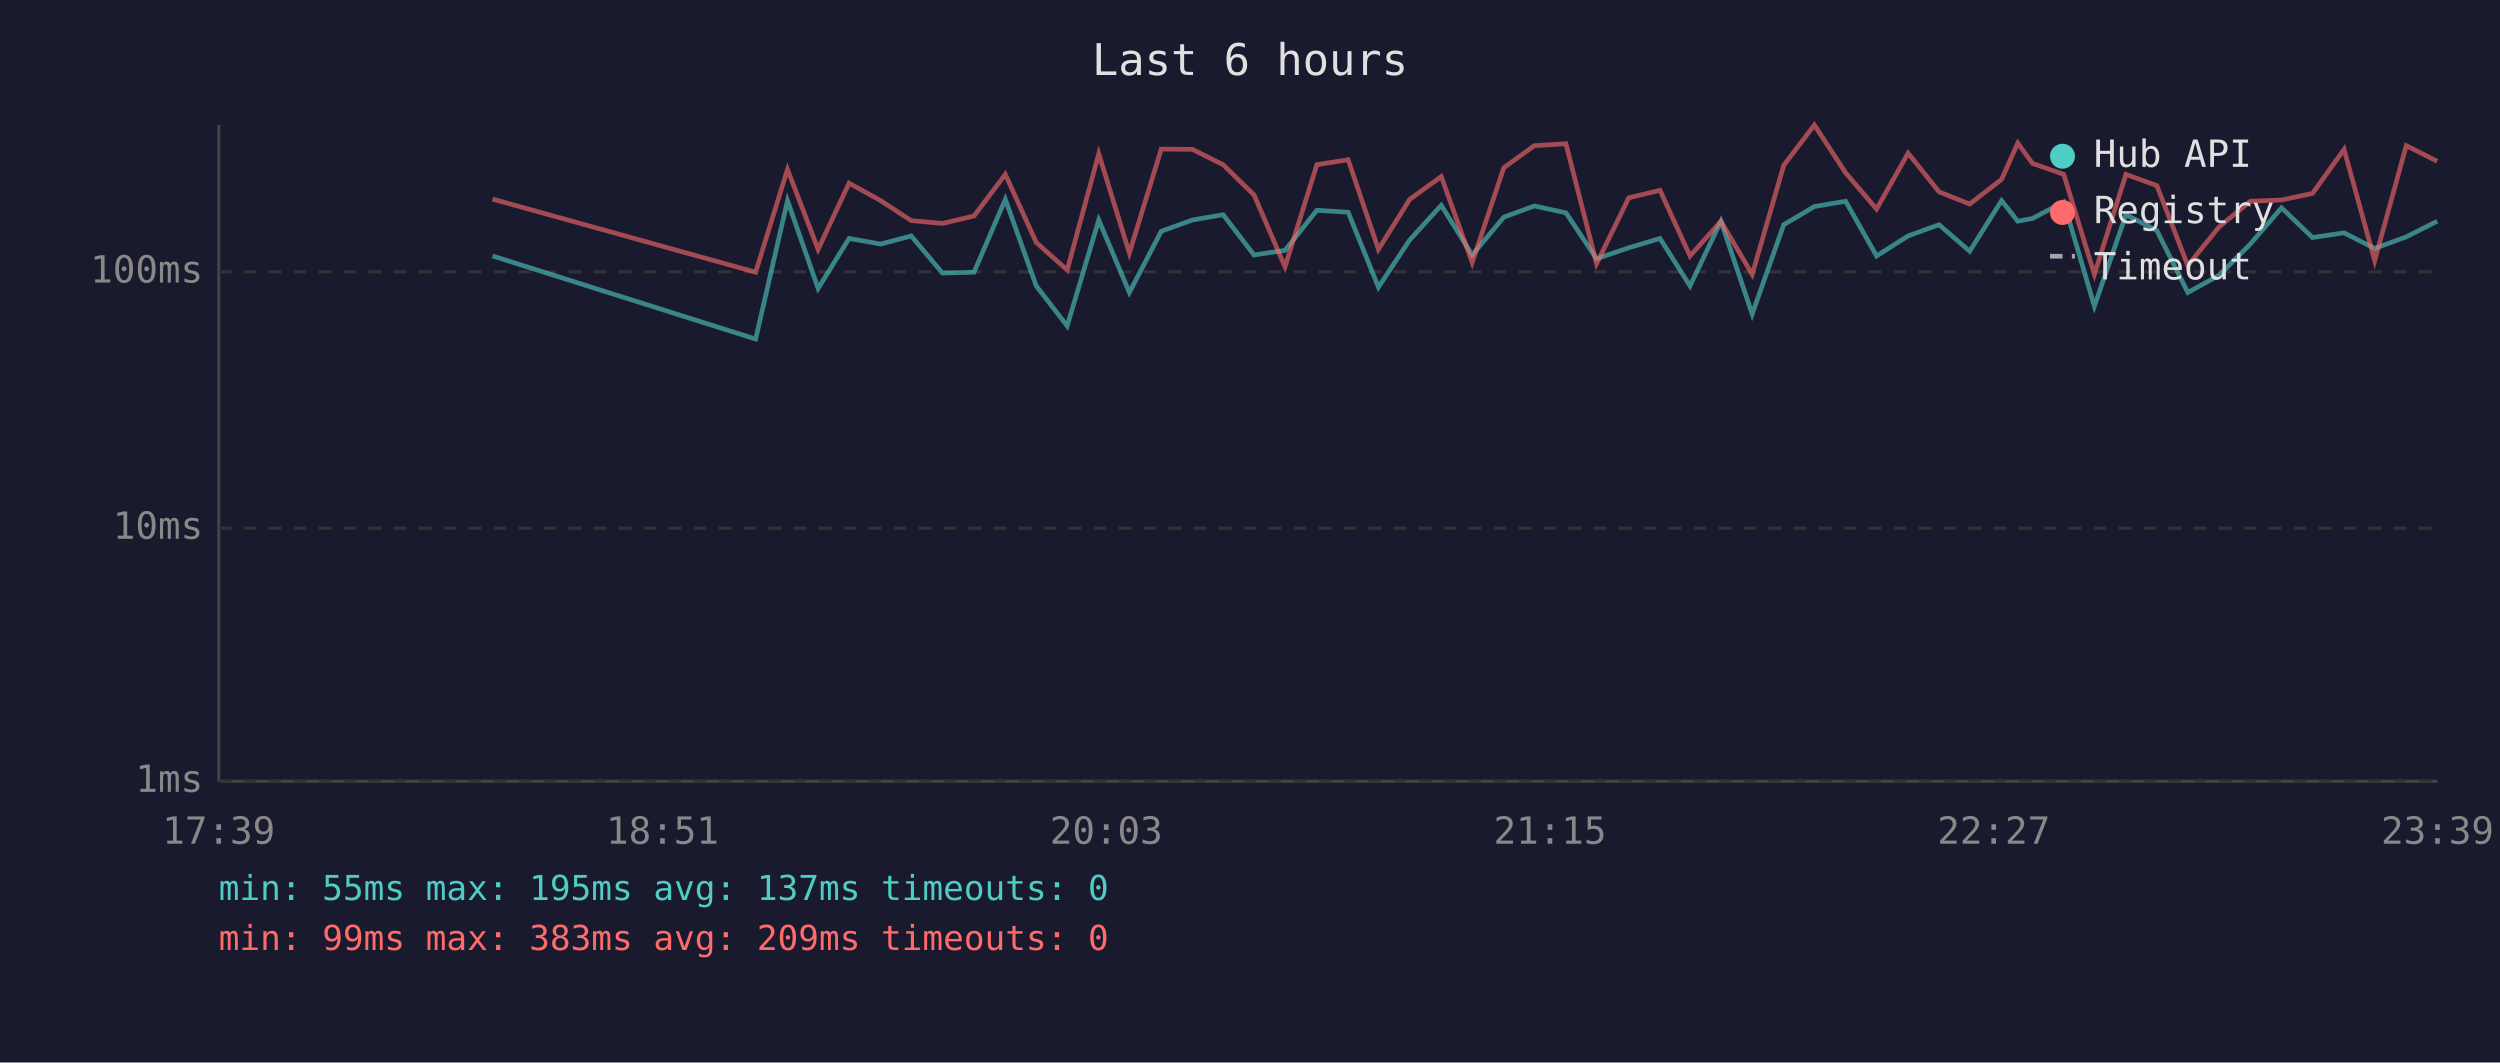
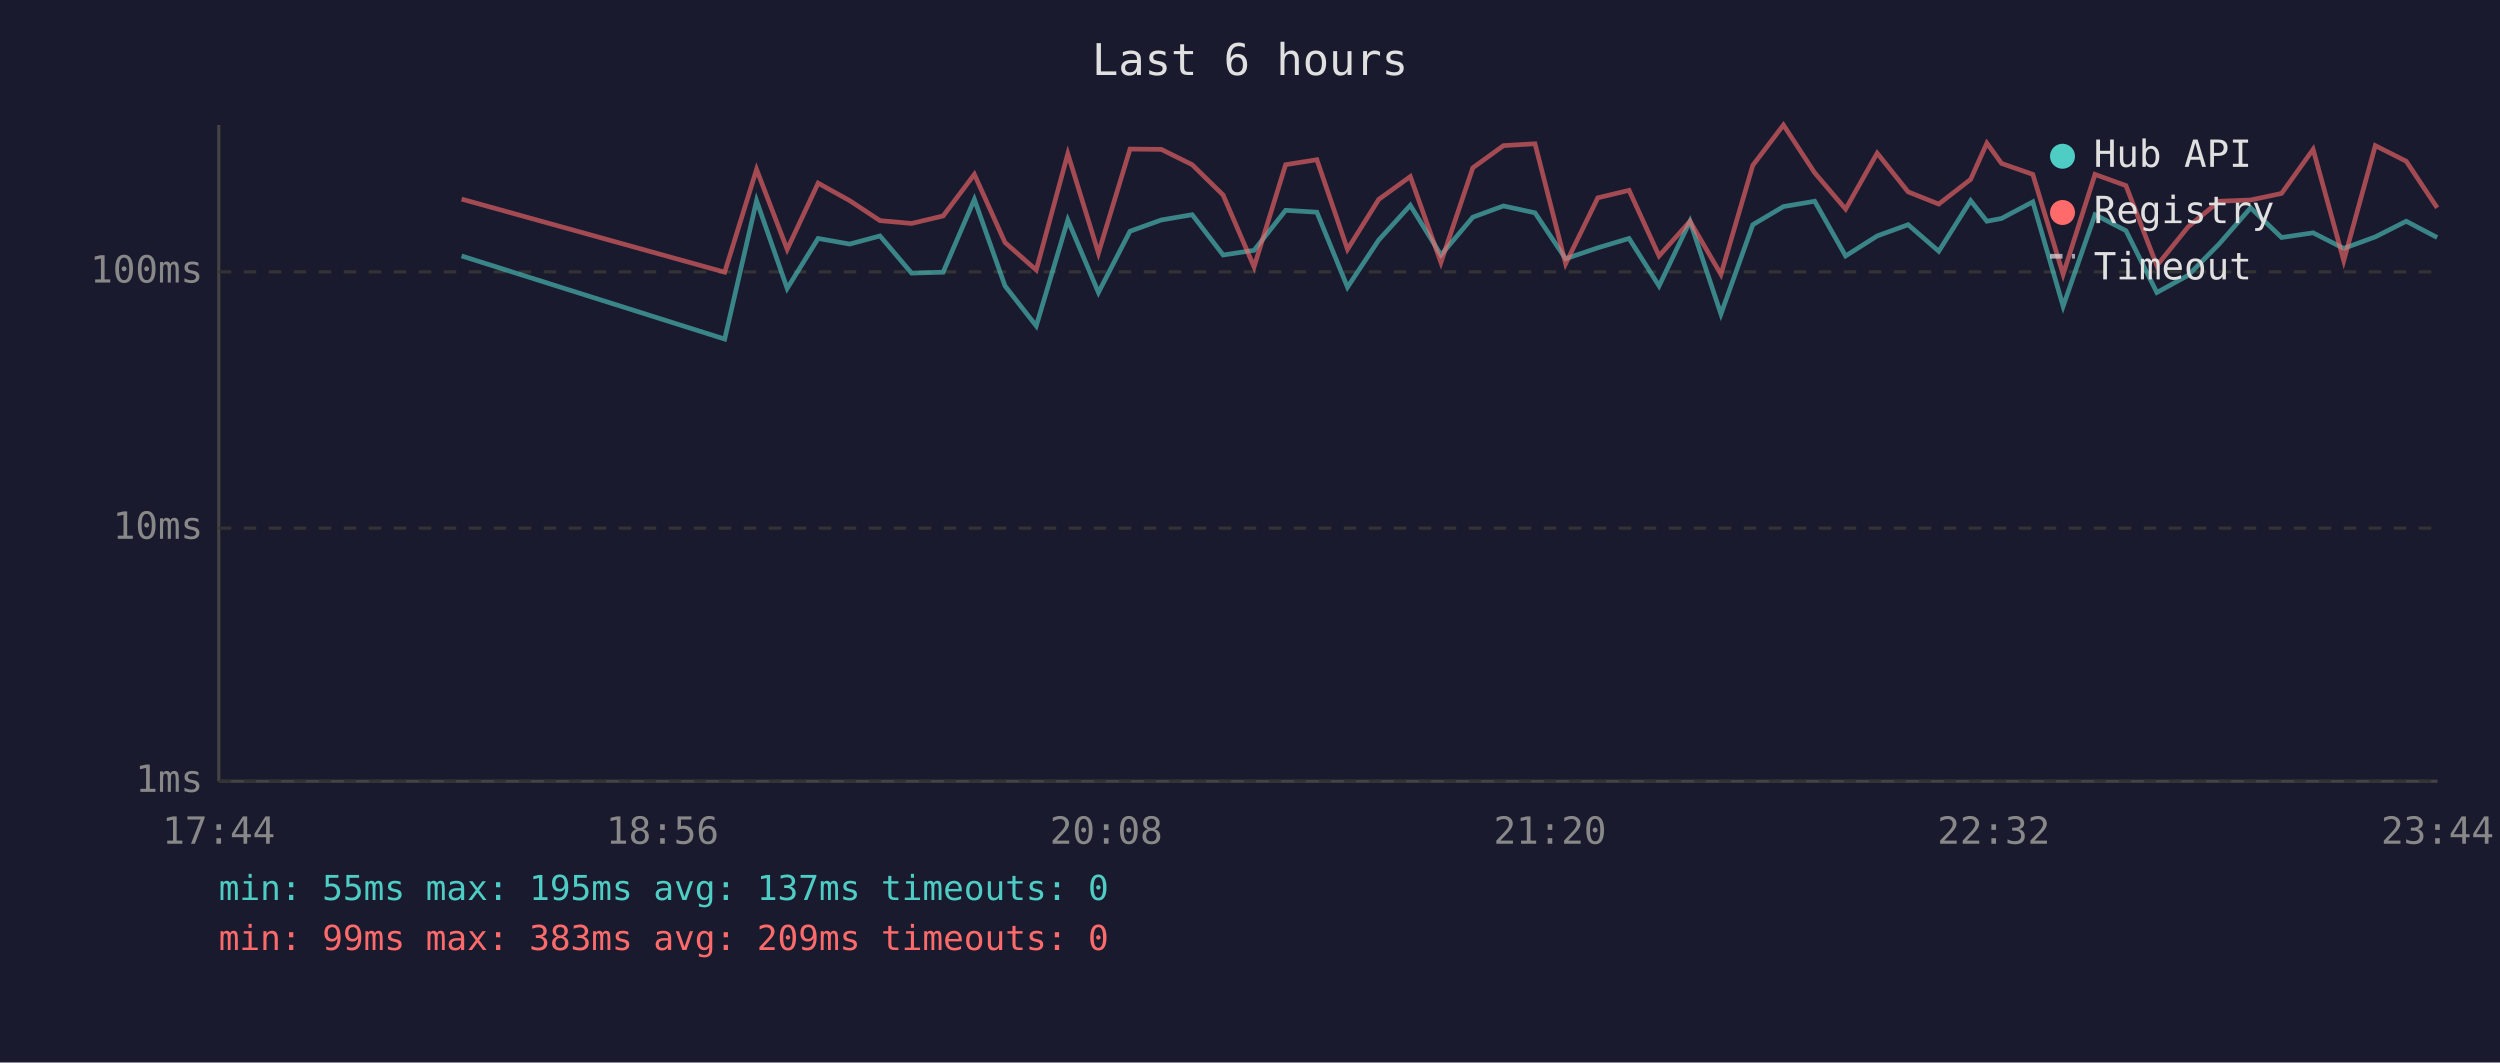
<svg xmlns="http://www.w3.org/2000/svg" viewBox="0 0 800 340" font-family="monospace" font-size="12">
  <rect width="800" height="340" fill="#1a1a2e" />
  <text x="400" y="24" fill="#e0e0e0" font-size="14" text-anchor="middle">Last 6 hours</text>
  <line x1="70" y1="40" x2="70" y2="250" stroke="#444" stroke-width="1" />
  <line x1="70" y1="250" x2="780" y2="250" stroke="#444" stroke-width="1" />
  <line x1="70" y1="250" x2="780" y2="250" stroke="#333" stroke-width="1" stroke-dasharray="4" />
  <text x="65" y="250" fill="#888" text-anchor="end" dominant-baseline="middle">1ms</text>
  <line x1="70" y1="169" x2="780" y2="169" stroke="#333" stroke-width="1" stroke-dasharray="4" />
  <text x="65" y="169" fill="#888" text-anchor="end" dominant-baseline="middle">10ms</text>
  <line x1="70" y1="87" x2="780" y2="87" stroke="#333" stroke-width="1" stroke-dasharray="4" />
  <text x="65" y="87" fill="#888" text-anchor="end" dominant-baseline="middle">100ms</text>
-   <text x="70" y="270" fill="#888" text-anchor="middle">17:39</text>
-   <text x="212" y="270" fill="#888" text-anchor="middle">18:51</text>
-   <text x="354" y="270" fill="#888" text-anchor="middle">20:03</text>
-   <text x="496" y="270" fill="#888" text-anchor="middle">21:15</text>
-   <text x="638" y="270" fill="#888" text-anchor="middle">22:27</text>
-   <text x="780" y="270" fill="#888" text-anchor="middle">23:39</text>
-   <polyline points="157.6,81.9 241.8,108.5 252.0,64.2 261.8,92.3 271.7,76.3 281.8,78.1 291.6,75.5 301.6,87.4 311.7,87.1 321.7,63.8 331.6,91.5 341.5,104.3 351.6,70.4 361.4,93.6 371.6,74.0 381.6,70.4 391.4,68.7 401.3,81.6 411.2,80.1 421.4,67.3 431.4,67.9 441.1,91.9 451.1,76.8 461.2,65.7 471.1,81.6 481.2,69.5 491.0,65.9 501.1,68.1 510.9,82.8 521.2,79.3 531.2,76.3 540.8,91.5 550.7,70.8 560.7,100.5 570.8,71.9 580.6,66.1 590.6,64.4 600.5,81.9 610.6,75.5 620.5,71.9 630.3,80.4 640.5,64.2 645.7,70.8 650.4,69.9 660.4,64.6 670.2,98.0 680.3,68.7 690.2,73.8 700.1,93.6 710.1,88.1 720.1,78.1 730.1,66.5 740.0,76.0 750.1,74.5 759.9,79.5 770.0,75.8 779.9,70.8" fill="none" stroke="#4ecdc4" stroke-width="1.5" opacity="0.6" />
-   <polyline points="157.6,63.7 241.8,87.1 252.0,54.2 261.8,79.8 271.7,58.6 281.8,64.2 291.6,70.6 301.6,71.5 311.7,69.1 321.7,55.8 331.6,77.6 341.5,86.4 351.6,49.2 361.4,81.0 371.6,47.7 381.6,47.8 391.4,52.7 401.3,62.4 411.2,85.4 421.4,52.7 431.4,51.1 441.1,79.8 451.1,63.8 461.2,56.5 471.1,84.0 481.2,53.7 491.0,46.6 501.1,46.0 510.9,84.4 521.2,63.3 531.2,60.9 540.8,81.9 550.7,70.8 560.7,87.8 570.8,52.9 580.6,40.0 590.6,55.3 600.5,66.9 610.6,49.0 620.5,61.4 630.3,65.3 640.5,57.4 645.7,45.8 650.4,52.3 660.4,55.8 670.2,87.8 680.3,55.8 690.2,59.4 700.1,85.0 710.1,72.6 720.1,64.4 730.1,64.0 740.0,61.9 750.1,47.8 759.9,83.4 770.0,46.6 779.9,51.6" fill="none" stroke="#ff6b6b" stroke-width="1.5" opacity="0.6" />
+   <text x="70" y="270" fill="#888" text-anchor="middle">17:44</text>
+   <text x="212" y="270" fill="#888" text-anchor="middle">18:56</text>
+   <text x="354" y="270" fill="#888" text-anchor="middle">20:08</text>
+   <text x="496" y="270" fill="#888" text-anchor="middle">21:20</text>
+   <text x="638" y="270" fill="#888" text-anchor="middle">22:32</text>
+   <text x="780" y="270" fill="#888" text-anchor="middle">23:44</text>
+   <polyline points="147.7,81.9 231.9,108.5 242.1,64.2 251.9,92.3 261.8,76.3 271.9,78.1 281.6,75.5 291.7,87.4 301.8,87.1 311.8,63.8 321.6,91.5 331.6,104.3 341.7,70.4 351.5,93.6 361.6,74.0 371.6,70.4 381.5,68.7 391.4,81.6 401.3,80.1 411.4,67.3 421.4,67.9 431.2,91.9 441.2,76.8 451.3,65.7 461.1,81.6 471.3,69.5 481.1,65.9 491.2,68.1 501.0,82.8 511.3,79.3 521.3,76.3 530.9,91.5 540.8,70.8 550.7,100.5 560.9,71.9 570.7,66.1 580.7,64.4 590.6,81.9 600.7,75.5 610.6,71.9 620.4,80.4 630.6,64.2 635.8,70.8 640.5,69.9 650.5,64.6 660.2,98.0 670.4,68.7 680.3,73.8 690.2,93.6 700.2,88.1 710.1,78.1 720.2,66.5 730.1,76.0 740.2,74.5 750.0,79.5 760.1,75.8 770.0,70.8 779.9,76.0" fill="none" stroke="#4ecdc4" stroke-width="1.5" opacity="0.6" />
+   <polyline points="147.7,63.7 231.9,87.1 242.1,54.2 251.9,79.8 261.8,58.6 271.9,64.2 281.6,70.6 291.7,71.5 301.8,69.1 311.8,55.8 321.6,77.6 331.6,86.4 341.7,49.2 351.5,81.0 361.6,47.7 371.6,47.8 381.5,52.7 391.4,62.4 401.3,85.4 411.4,52.7 421.4,51.1 431.2,79.8 441.2,63.8 451.3,56.5 461.1,84.0 471.3,53.7 481.1,46.6 491.2,46.0 501.0,84.4 511.3,63.3 521.3,60.9 530.9,81.9 540.8,70.8 550.7,87.8 560.9,52.9 570.7,40.0 580.7,55.3 590.6,66.9 600.7,49.0 610.6,61.4 620.4,65.3 630.6,57.4 635.8,45.8 640.5,52.3 650.5,55.8 660.2,87.8 670.4,55.8 680.3,59.4 690.2,85.0 700.2,72.6 710.1,64.4 720.2,64.0 730.1,61.9 740.2,47.8 750.0,83.4 760.1,46.6 770.0,51.6 779.9,66.5" fill="none" stroke="#ff6b6b" stroke-width="1.5" opacity="0.6" />
  <circle cx="660" cy="50" r="4" fill="#4ecdc4" />
  <text x="670" y="50" fill="#e0e0e0" dominant-baseline="middle">Hub API</text>
  <circle cx="660" cy="68" r="4" fill="#ff6b6b" />
  <text x="670" y="68" fill="#e0e0e0" dominant-baseline="middle">Registry</text>
  <line x1="656" y1="82" x2="664" y2="82" stroke="#e0e0e0" stroke-width="1.5" stroke-dasharray="4,3" opacity="0.7" />
  <text x="670" y="86" fill="#e0e0e0" dominant-baseline="middle">Timeout</text>
  <text x="70" y="288" fill="#4ecdc4" font-size="11">min: 55ms  max: 195ms  avg: 137ms  timeouts: 0</text>
  <text x="70" y="304" fill="#ff6b6b" font-size="11">min: 99ms  max: 383ms  avg: 209ms  timeouts: 0</text>
</svg>
